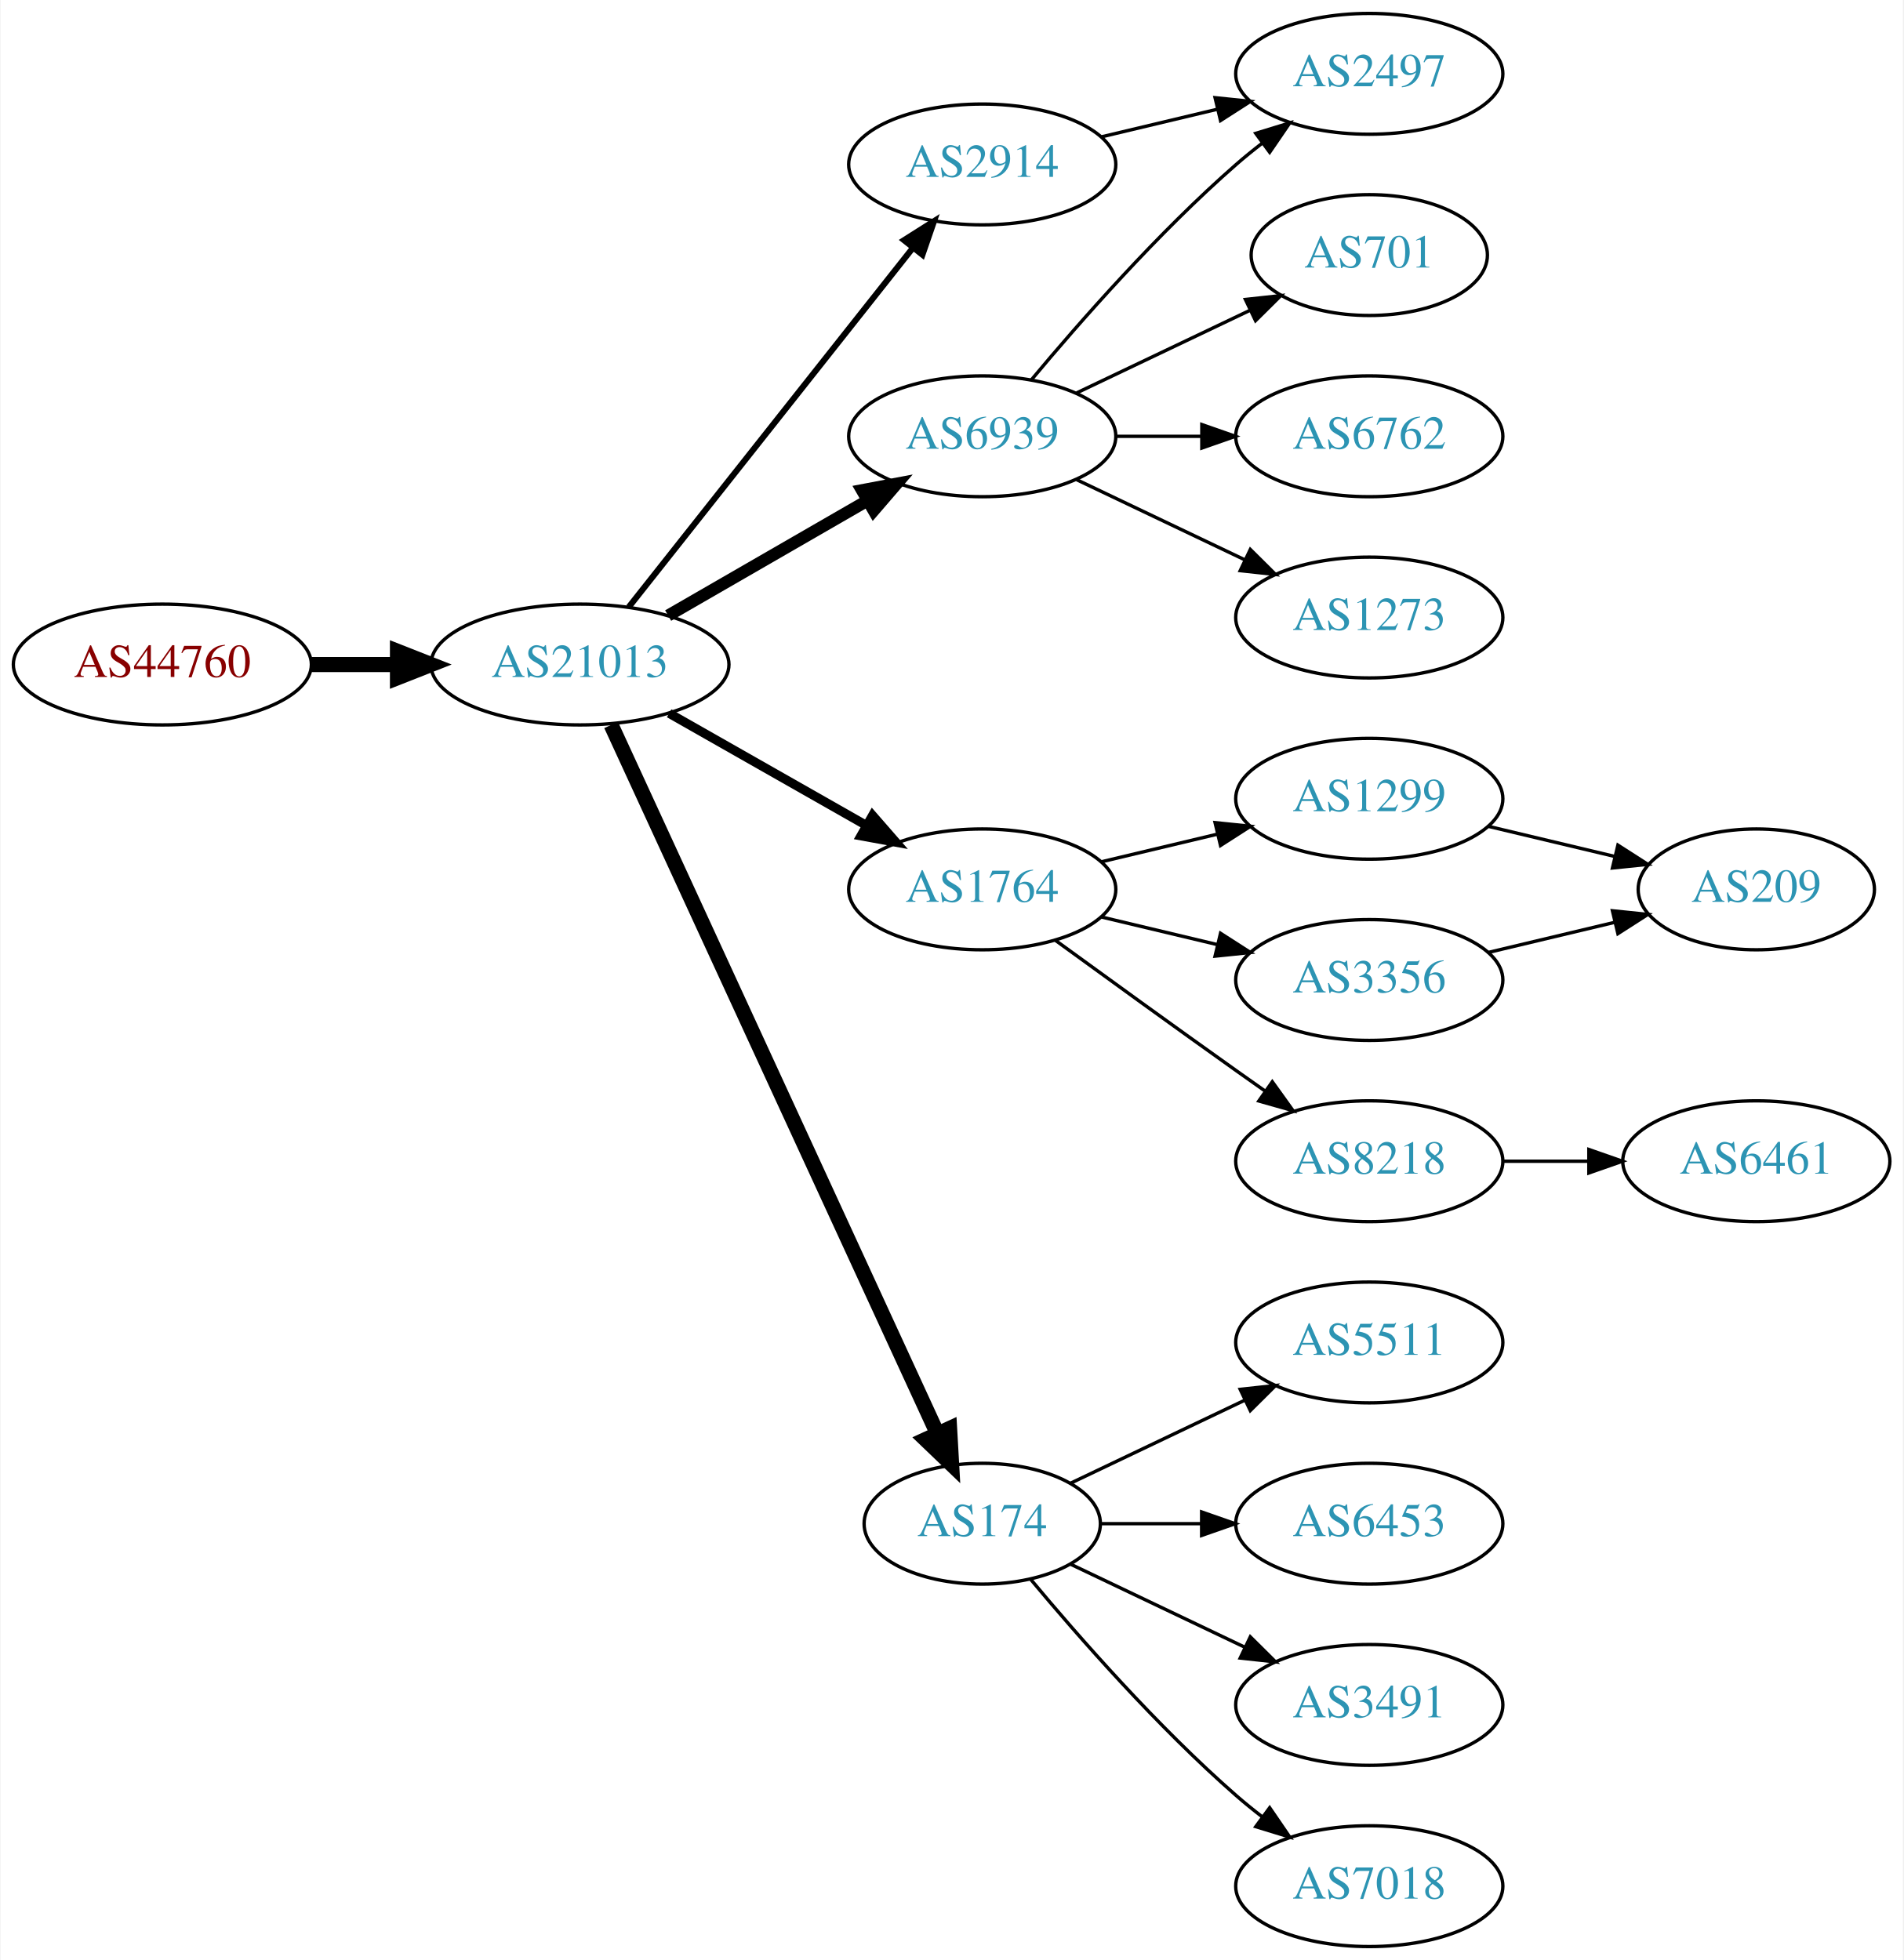
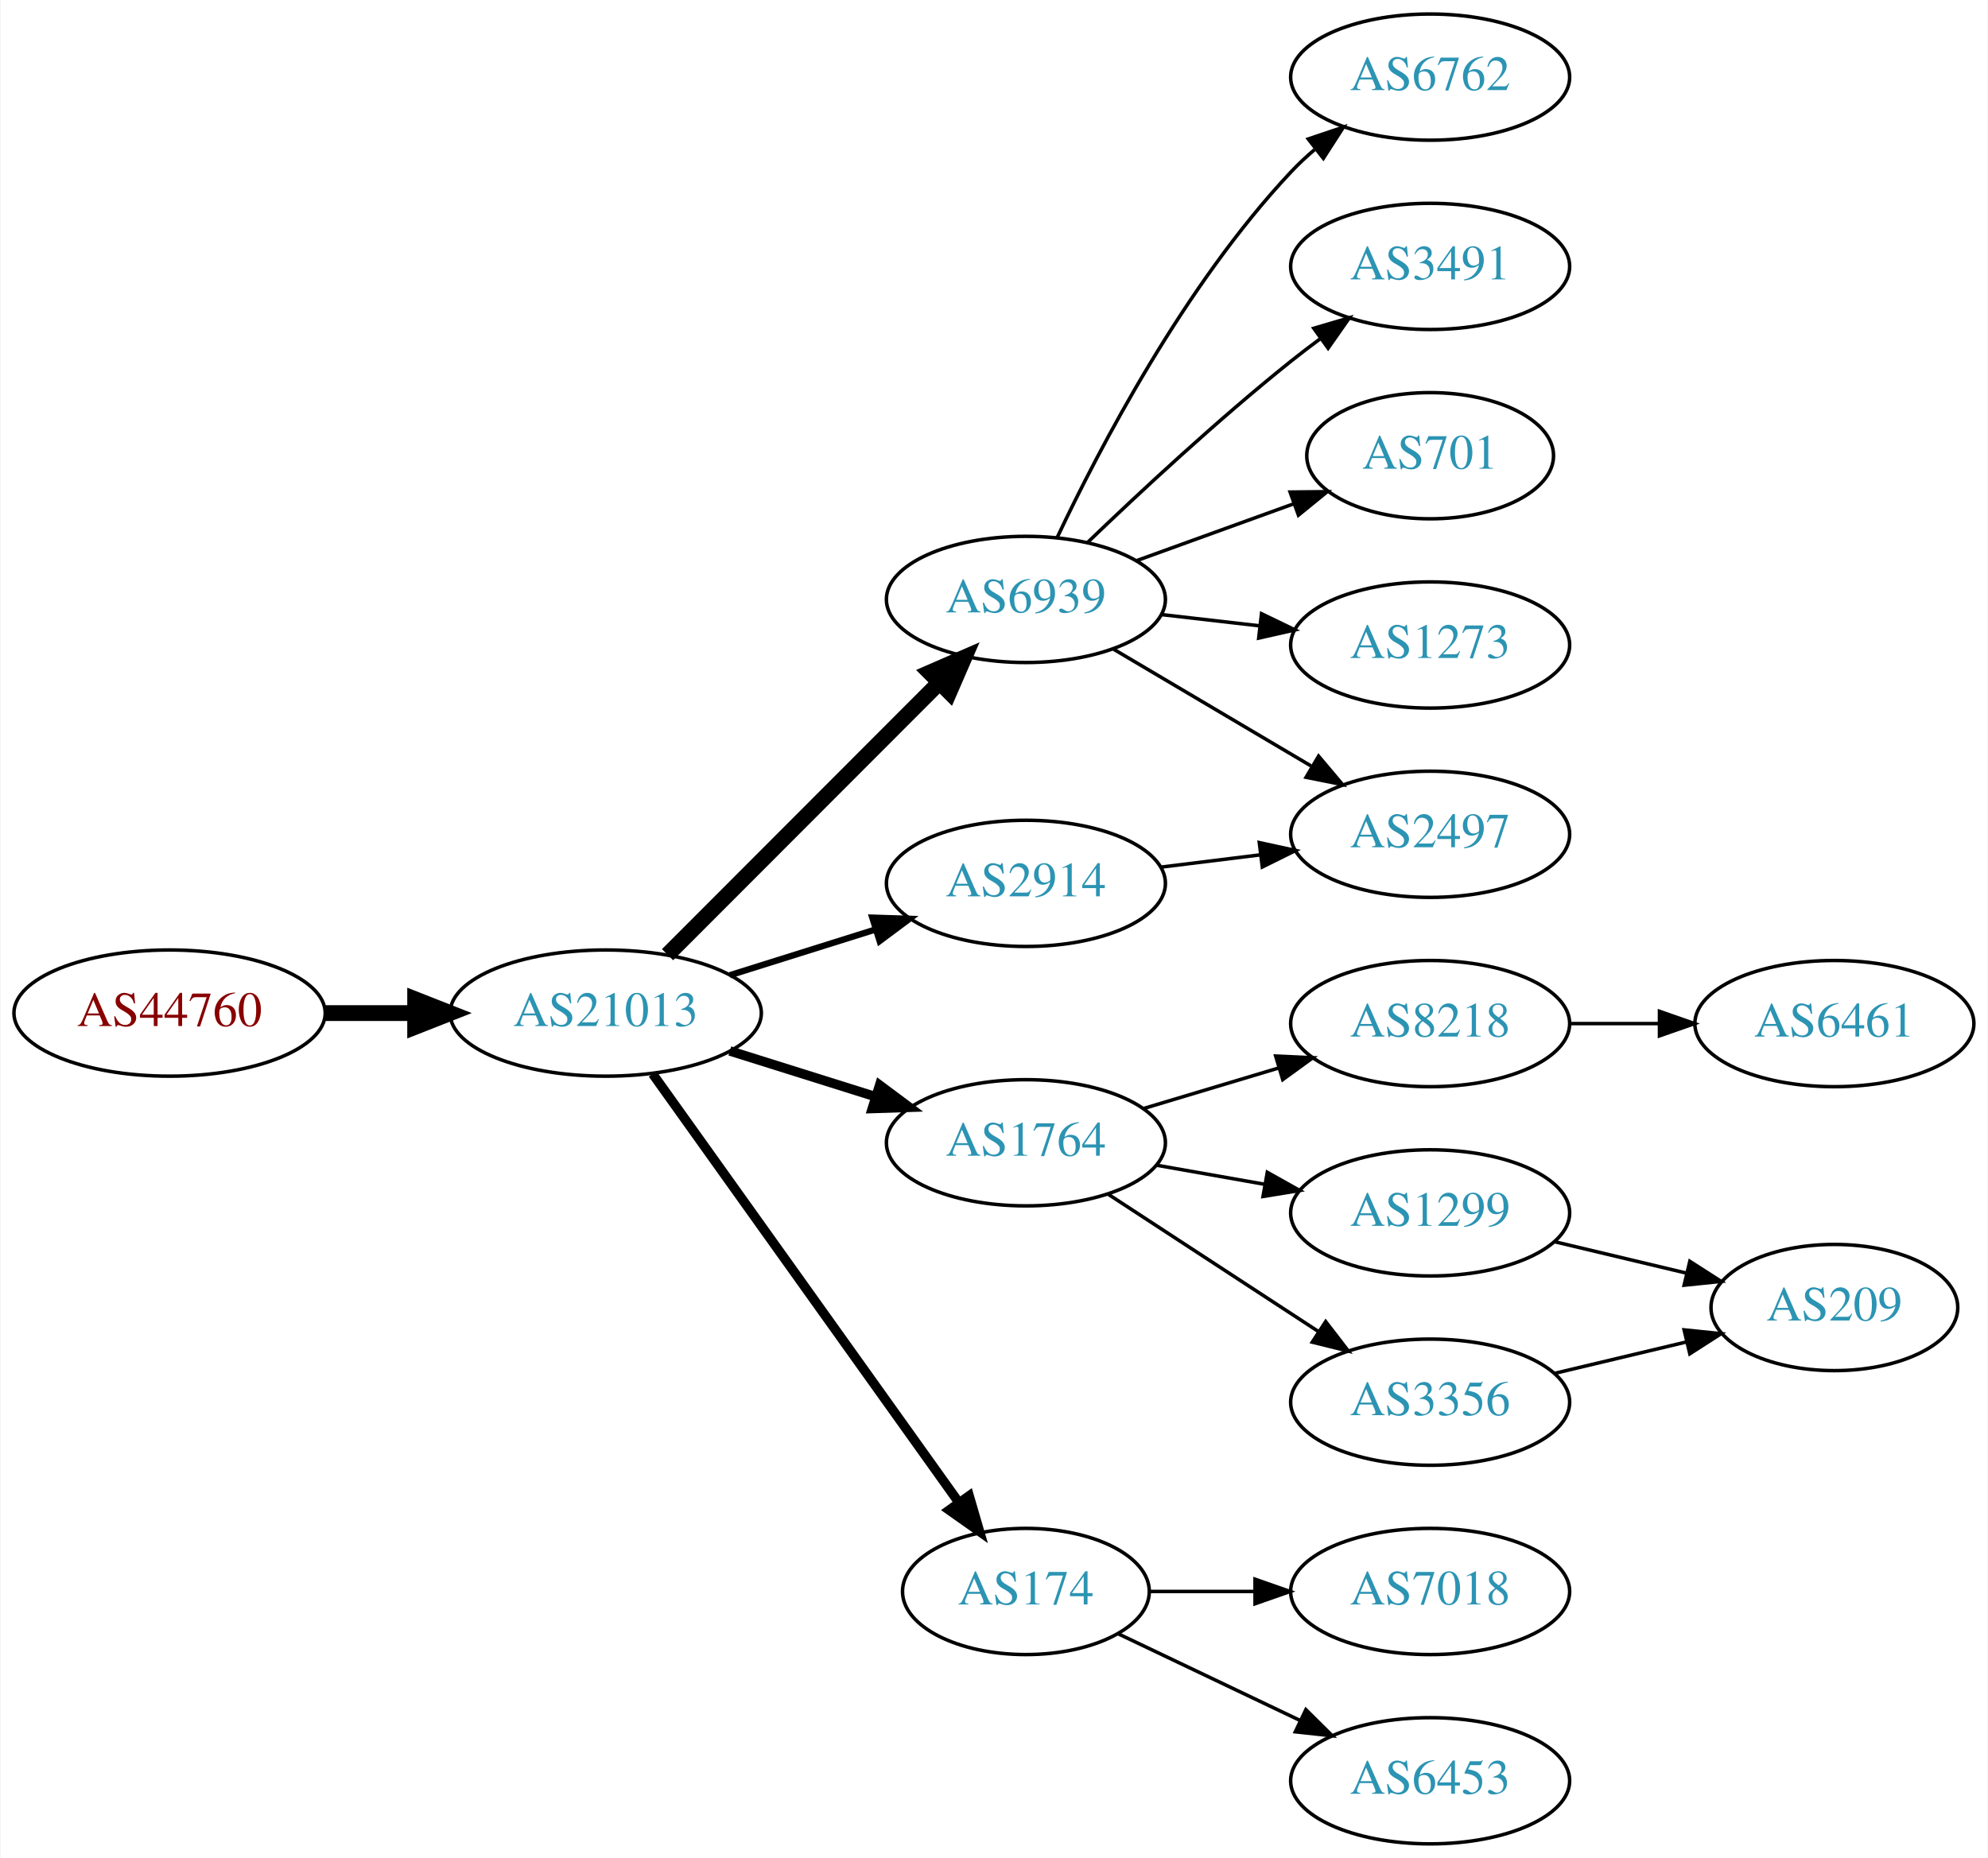
- <svg xmlns="http://www.w3.org/2000/svg" xmlns:xlink="http://www.w3.org/1999/xlink" width="567pt" height="584pt" viewBox="0.00 0.00 566.66 584.00">
-   <g id="graph0" class="graph" transform="scale(1 1) rotate(0) translate(4 580)">
-     <polygon fill="white" stroke="none" points="-4,4 -4,-580 562.663,-580 562.663,4 -4,4" />
+ <svg xmlns="http://www.w3.org/2000/svg" xmlns:xlink="http://www.w3.org/1999/xlink" width="567pt" height="530pt" viewBox="0.00 0.00 566.66 530.00">
+   <g id="graph0" class="graph" transform="scale(1 1) rotate(0) translate(4 526)">
+     <polygon fill="white" stroke="none" points="-4,4 -4,-526 562.663,-526 562.663,4 -4,4" />
    <g id="node1" class="node">
      <g id="a_node1">
        <a xlink:href="/asn/44760" xlink:title="AS44760 ~ Skidata AG [AT]">
-           <ellipse fill="#ffffff" stroke="black" cx="44.196" cy="-382" rx="44.393" ry="18" />
-           <text text-anchor="middle" x="44.196" y="-378.3" font-family="Times,serif" font-size="14.00" fill="#880000">AS44760</text>
+           <ellipse fill="#ffffff" stroke="black" cx="44.196" cy="-237" rx="44.393" ry="18" />
+           <text text-anchor="middle" x="44.196" y="-233.3" font-family="Times,serif" font-size="14.00" fill="#880000">AS44760</text>
        </a>
      </g>
    </g>
    <g id="node2" class="node">
      <g id="a_node2">
        <a xlink:href="/asn/21013" xlink:title="AS21013 ~ Wels, AT [AT]">
-           <ellipse fill="#ffffff" stroke="black" cx="168.588" cy="-382" rx="44.393" ry="18" />
-           <text text-anchor="middle" x="168.588" y="-378.3" font-family="Times,serif" font-size="14.00" fill="#2c94b3">AS21013</text>
+           <ellipse fill="#ffffff" stroke="black" cx="168.588" cy="-237" rx="44.393" ry="18" />
+           <text text-anchor="middle" x="168.588" y="-233.3" font-family="Times,serif" font-size="14.00" fill="#2c94b3">AS21013</text>
        </a>
      </g>
    </g>
    <g id="edge1" class="edge">
-       <path fill="none" stroke="black" stroke-width="4.5" d="M88.692,-382C96.898,-382 105.569,-382 114.041,-382" />
-       <polygon fill="black" stroke="black" stroke-width="4.5" points="114.233,-385.938 124.233,-382 114.233,-378.063 114.233,-385.938" />
+       <path fill="none" stroke="black" stroke-width="4.5" d="M88.692,-237C96.898,-237 105.569,-237 114.041,-237" />
+       <polygon fill="black" stroke="black" stroke-width="4.5" points="114.233,-240.938 124.233,-237 114.233,-233.063 114.233,-240.938" />
    </g>
    <g id="node3" class="node">
      <g id="a_node3">
-         <a xlink:href="/asn/2914" xlink:title="AS2914 ~ NTT America, Inc. [US]">
-           <ellipse fill="#ffffff" stroke="black" cx="288.431" cy="-531" rx="39.794" ry="18" />
-           <text text-anchor="middle" x="288.431" y="-527.3" font-family="Times,serif" font-size="14.00" fill="#2c94b3">AS2914</text>
+         <a xlink:href="/asn/6939" xlink:title="AS6939 ~ Hurricane Electric LLC [US]">
+           <ellipse fill="#ffffff" stroke="black" cx="288.431" cy="-355" rx="39.794" ry="18" />
+           <text text-anchor="middle" x="288.431" y="-351.3" font-family="Times,serif" font-size="14.00" fill="#2c94b3">AS6939</text>
        </a>
      </g>
    </g>
    <g id="edge2" class="edge">
-       <path fill="none" stroke="black" stroke-width="1.8" d="M183.106,-399.092C203.884,-425.364 243.775,-475.802 267.757,-506.125" />
-       <polygon fill="black" stroke="black" stroke-width="1.8" points="265.122,-508.435 274.07,-514.107 270.612,-504.093 265.122,-508.435" />
+       <path fill="none" stroke="black" stroke-width="4.5" d="M186.222,-253.656C206.4,-273.861 240.563,-308.07 263.551,-331.088" />
+       <polygon fill="black" stroke="black" stroke-width="4.5" points="261.029,-334.135 270.881,-338.428 266.601,-328.57 261.029,-334.135" />
    </g>
    <g id="node4" class="node">
      <g id="a_node4">
-         <a xlink:href="/asn/1764" xlink:title="AS1764 ~ NEXTLAYER-AS [AT]">
-           <ellipse fill="#ffffff" stroke="black" cx="288.431" cy="-315" rx="39.794" ry="18" />
-           <text text-anchor="middle" x="288.431" y="-311.3" font-family="Times,serif" font-size="14.00" fill="#2c94b3">AS1764</text>
+         <a xlink:href="/asn/2914" xlink:title="AS2914 ~ NTT America, Inc. [US]">
+           <ellipse fill="#ffffff" stroke="black" cx="288.431" cy="-274" rx="39.794" ry="18" />
+           <text text-anchor="middle" x="288.431" y="-270.3" font-family="Times,serif" font-size="14.00" fill="#2c94b3">AS2914</text>
        </a>
      </g>
    </g>
    <g id="edge3" class="edge">
-       <path fill="none" stroke="black" stroke-width="2.7" d="M195.158,-367.462C212.378,-357.672 235.263,-344.66 253.934,-334.045" />
-       <polygon fill="black" stroke="black" stroke-width="2.7" points="255.755,-337.036 262.718,-329.05 252.295,-330.95 255.755,-337.036" />
+       <path fill="none" stroke="black" stroke-width="1.8" d="M203.99,-247.801C217.001,-251.886 231.953,-256.581 245.573,-260.858" />
+       <polygon fill="black" stroke="black" stroke-width="1.8" points="244.62,-264.227 255.209,-263.883 246.717,-257.548 244.62,-264.227" />
    </g>
    <g id="node5" class="node">
      <g id="a_node5">
-         <a xlink:href="/asn/174" xlink:title="AS174 ~ Cogent Communications [US]">
-           <ellipse fill="#ffffff" stroke="black" cx="288.431" cy="-126" rx="35.194" ry="18" />
-           <text text-anchor="middle" x="288.431" y="-122.3" font-family="Times,serif" font-size="14.00" fill="#2c94b3">AS174</text>
+         <a xlink:href="/asn/1764" xlink:title="AS1764 ~ NEXTLAYER-AS [AT]">
+           <ellipse fill="#ffffff" stroke="black" cx="288.431" cy="-200" rx="39.794" ry="18" />
+           <text text-anchor="middle" x="288.431" y="-196.3" font-family="Times,serif" font-size="14.00" fill="#2c94b3">AS1764</text>
        </a>
      </g>
    </g>
    <g id="edge4" class="edge">
-       <path fill="none" stroke="black" stroke-width="4.5" d="M177.875,-363.999C198.251,-319.734 250.889,-205.383 275.017,-152.969" />
-       <polygon fill="black" stroke="black" stroke-width="4.5" points="278.705,-154.372 279.31,-143.642 271.552,-151.079 278.705,-154.372" />
+       <path fill="none" stroke="black" stroke-width="2.7" d="M203.99,-226.199C217.001,-222.114 231.953,-217.419 245.573,-213.142" />
+       <polygon fill="black" stroke="black" stroke-width="2.7" points="246.717,-216.452 255.209,-210.117 244.62,-209.773 246.717,-216.452" />
    </g>
    <g id="node6" class="node">
      <g id="a_node6">
-         <a xlink:href="/asn/6939" xlink:title="AS6939 ~ Hurricane Electric LLC [US]">
-           <ellipse fill="#ffffff" stroke="black" cx="288.431" cy="-450" rx="39.794" ry="18" />
-           <text text-anchor="middle" x="288.431" y="-446.3" font-family="Times,serif" font-size="14.00" fill="#2c94b3">AS6939</text>
+         <a xlink:href="/asn/174" xlink:title="AS174 ~ Cogent Communications [US]">
+           <ellipse fill="#ffffff" stroke="black" cx="288.431" cy="-72" rx="35.194" ry="18" />
+           <text text-anchor="middle" x="288.431" y="-68.3" font-family="Times,serif" font-size="14.00" fill="#2c94b3">AS174</text>
        </a>
      </g>
    </g>
    <g id="edge5" class="edge">
-       <path fill="none" stroke="black" stroke-width="3.6" d="M194.868,-396.588C212.188,-406.582 235.339,-419.941 254.155,-430.799" />
-       <polygon fill="black" stroke="black" stroke-width="3.6" points="252.588,-433.935 262.999,-435.902 256.087,-427.872 252.588,-433.935" />
-     </g>
-     <g id="node16" class="node">
-       <g id="a_node16">
-         <a xlink:href="/asn/2497" xlink:title="AS2497 ~ Internet Initiative Japan Inc. [JP]">
-           <ellipse fill="#ffffff" stroke="black" cx="403.724" cy="-558" rx="39.794" ry="18" />
-           <text text-anchor="middle" x="403.724" y="-554.3" font-family="Times,serif" font-size="14.00" fill="#2c94b3">AS2497</text>
-         </a>
-       </g>
-     </g>
-     <g id="edge18" class="edge">
-       <path fill="none" stroke="black" d="M324.038,-539.248C334.909,-541.838 347.064,-544.735 358.506,-547.462" />
-       <polygon fill="black" stroke="black" points="357.789,-550.889 368.328,-549.803 359.412,-544.08 357.789,-550.889" />
+       <path fill="none" stroke="black" stroke-width="2.7" d="M181.977,-219.654C202.807,-190.488 244.94,-131.494 269.17,-97.569" />
+       <polygon fill="black" stroke="black" stroke-width="2.7" points="272.245,-99.285 275.208,-89.114 266.548,-95.217 272.245,-99.285" />
    </g>
    <g id="node7" class="node">
      <g id="a_node7">
-         <a xlink:href="/asn/1299" xlink:title="AS1299 ~ Telia Carrier [EU]">
-           <ellipse fill="#ffffff" stroke="black" cx="403.724" cy="-342" rx="39.794" ry="18" />
-           <text text-anchor="middle" x="403.724" y="-338.3" font-family="Times,serif" font-size="14.00" fill="#2c94b3">AS1299</text>
+         <a xlink:href="/asn/6762" xlink:title="AS6762 ~ TELECOM ITALIA SPARKLE S.p.A. [IT]">
+           <ellipse fill="#ffffff" stroke="black" cx="403.724" cy="-504" rx="39.794" ry="18" />
+           <text text-anchor="middle" x="403.724" y="-500.3" font-family="Times,serif" font-size="14.00" fill="#2c94b3">AS6762</text>
        </a>
      </g>
    </g>
    <g id="edge6" class="edge">
-       <path fill="none" stroke="black" d="M324.038,-323.248C334.909,-325.838 347.064,-328.735 358.506,-331.462" />
-       <polygon fill="black" stroke="black" points="357.789,-334.889 368.328,-333.803 359.412,-328.08 357.789,-334.889" />
+       <path fill="none" stroke="black" d="M297.361,-372.687C309.258,-397.882 333.617,-444.632 364.077,-477 366.128,-479.179 368.381,-481.287 370.738,-483.299" />
+       <polygon fill="black" stroke="black" points="368.96,-486.351 379,-489.735 373.262,-480.829 368.96,-486.351" />
    </g>
    <g id="node8" class="node">
      <g id="a_node8">
+         <a xlink:href="/asn/3491" xlink:title="AS3491 ~ PCCW Global, Inc. [US]">
+           <ellipse fill="#ffffff" stroke="black" cx="403.724" cy="-450" rx="39.794" ry="18" />
+           <text text-anchor="middle" x="403.724" y="-446.3" font-family="Times,serif" font-size="14.00" fill="#2c94b3">AS3491</text>
+         </a>
+       </g>
+     </g>
+     <g id="edge7" class="edge">
+       <path fill="none" stroke="black" d="M306.074,-371.312C320.85,-385.51 343.263,-406.363 364.077,-423 366.78,-425.161 369.645,-427.344 372.544,-429.484" />
+       <polygon fill="black" stroke="black" points="370.535,-432.35 380.698,-435.344 374.62,-426.666 370.535,-432.35" />
+     </g>
+     <g id="node9" class="node">
+       <g id="a_node9">
+         <a xlink:href="/asn/701" xlink:title="AS701 ~ UUNET [US]">
+           <ellipse fill="#ffffff" stroke="black" cx="403.724" cy="-396" rx="35.194" ry="18" />
+           <text text-anchor="middle" x="403.724" y="-392.3" font-family="Times,serif" font-size="14.00" fill="#2c94b3">AS701</text>
+         </a>
+       </g>
+     </g>
+     <g id="edge8" class="edge">
+       <path fill="none" stroke="black" d="M320.09,-366.095C333.827,-371.067 350.167,-376.98 364.676,-382.231" />
+       <polygon fill="black" stroke="black" points="363.78,-385.628 374.374,-385.74 366.162,-379.046 363.78,-385.628" />
+     </g>
+     <g id="node10" class="node">
+       <g id="a_node10">
+         <a xlink:href="/asn/2497" xlink:title="AS2497 ~ Internet Initiative Japan Inc. [JP]">
+           <ellipse fill="#ffffff" stroke="black" cx="403.724" cy="-288" rx="39.794" ry="18" />
+           <text text-anchor="middle" x="403.724" y="-284.3" font-family="Times,serif" font-size="14.00" fill="#2c94b3">AS2497</text>
+         </a>
+       </g>
+     </g>
+     <g id="edge9" class="edge">
+       <path fill="none" stroke="black" d="M313.457,-340.791C329.83,-331.109 351.717,-318.165 369.721,-307.518" />
+       <polygon fill="black" stroke="black" points="371.906,-310.292 378.732,-302.188 368.343,-304.266 371.906,-310.292" />
+     </g>
+     <g id="node11" class="node">
+       <g id="a_node11">
+         <a xlink:href="/asn/1273" xlink:title="AS1273 ~ Vodafone Group PLC [EU]">
+           <ellipse fill="#ffffff" stroke="black" cx="403.724" cy="-342" rx="39.794" ry="18" />
+           <text text-anchor="middle" x="403.724" y="-338.3" font-family="Times,serif" font-size="14.00" fill="#2c94b3">AS1273</text>
+         </a>
+       </g>
+     </g>
+     <g id="edge10" class="edge">
+       <path fill="none" stroke="black" d="M327.156,-350.671C336.137,-349.641 345.836,-348.528 355.193,-347.454" />
+       <polygon fill="black" stroke="black" points="355.628,-350.927 365.164,-346.31 354.83,-343.973 355.628,-350.927" />
+     </g>
+     <g id="edge19" class="edge">
+       <path fill="none" stroke="black" d="M326.841,-278.623C335.929,-279.746 345.766,-280.962 355.251,-282.134" />
+       <polygon fill="black" stroke="black" points="354.999,-285.629 365.353,-283.382 355.857,-278.682 354.999,-285.629" />
+     </g>
+     <g id="node12" class="node">
+       <g id="a_node12">
        <a xlink:href="/asn/8218" xlink:title="AS8218 ~ legacy Neotelecoms [FR]">
          <ellipse fill="#ffffff" stroke="black" cx="403.724" cy="-234" rx="39.794" ry="18" />
          <text text-anchor="middle" x="403.724" y="-230.3" font-family="Times,serif" font-size="14.00" fill="#2c94b3">AS8218</text>
        </a>
      </g>
    </g>
-     <g id="edge7" class="edge">
-       <path fill="none" stroke="black" d="M310.279,-299.778C325.213,-288.909 345.827,-273.975 364.077,-261 366.898,-258.995 369.841,-256.915 372.789,-254.841" />
-       <polygon fill="black" stroke="black" points="374.835,-257.681 381.013,-249.074 370.816,-251.95 374.835,-257.681" />
-     </g>
-     <g id="node9" class="node">
-       <g id="a_node9">
-         <a xlink:href="/asn/3356" xlink:title="AS3356 ~ Level 3 Parent, LLC [US]">
-           <ellipse fill="#ffffff" stroke="black" cx="403.724" cy="-288" rx="39.794" ry="18" />
-           <text text-anchor="middle" x="403.724" y="-284.3" font-family="Times,serif" font-size="14.00" fill="#2c94b3">AS3356</text>
-         </a>
-       </g>
-     </g>
-     <g id="edge8" class="edge">
-       <path fill="none" stroke="black" d="M324.038,-306.752C334.909,-304.162 347.064,-301.265 358.506,-298.538" />
-       <polygon fill="black" stroke="black" points="359.412,-301.92 368.328,-296.197 357.789,-295.111 359.412,-301.92" />
-     </g>
-     <g id="node11" class="node">
-       <g id="a_node11">
-         <a xlink:href="/asn/5511" xlink:title="AS5511 ~ Orange S.A. [FR]">
-           <ellipse fill="#ffffff" stroke="black" cx="403.724" cy="-180" rx="39.794" ry="18" />
-           <text text-anchor="middle" x="403.724" y="-176.3" font-family="Times,serif" font-size="14.00" fill="#2c94b3">AS5511</text>
-         </a>
-       </g>
-     </g>
-     <g id="edge10" class="edge">
-       <path fill="none" stroke="black" d="M314.856,-138.119C330.159,-145.413 349.882,-154.814 366.764,-162.86" />
-       <polygon fill="black" stroke="black" points="365.271,-166.026 375.804,-167.169 368.283,-159.707 365.271,-166.026" />
-     </g>
-     <g id="node12" class="node">
-       <g id="a_node12">
-         <a xlink:href="/asn/6453" xlink:title="AS6453 ~ TATA COMMUNICATIONS (AMERICA) INC [US]">
-           <ellipse fill="#ffffff" stroke="black" cx="403.724" cy="-126" rx="39.794" ry="18" />
-           <text text-anchor="middle" x="403.724" y="-122.3" font-family="Times,serif" font-size="14.00" fill="#2c94b3">AS6453</text>
-         </a>
-       </g>
-     </g>
    <g id="edge11" class="edge">
-       <path fill="none" stroke="black" d="M323.73,-126C333.107,-126 343.457,-126 353.492,-126" />
-       <polygon fill="black" stroke="black" points="353.781,-129.5 363.781,-126 353.781,-122.5 353.781,-129.5" />
+       <path fill="none" stroke="black" d="M321.896,-209.743C333.866,-213.335 347.609,-217.46 360.327,-221.277" />
+       <polygon fill="black" stroke="black" points="359.67,-224.733 370.254,-224.256 361.682,-218.029 359.67,-224.733" />
    </g>
    <g id="node13" class="node">
      <g id="a_node13">
-         <a xlink:href="/asn/3491" xlink:title="AS3491 ~ PCCW Global, Inc. [US]">
-           <ellipse fill="#ffffff" stroke="black" cx="403.724" cy="-72" rx="39.794" ry="18" />
-           <text text-anchor="middle" x="403.724" y="-68.3" font-family="Times,serif" font-size="14.00" fill="#2c94b3">AS3491</text>
+         <a xlink:href="/asn/1299" xlink:title="AS1299 ~ Telia Carrier [EU]">
+           <ellipse fill="#ffffff" stroke="black" cx="403.724" cy="-180" rx="39.794" ry="18" />
+           <text text-anchor="middle" x="403.724" y="-176.3" font-family="Times,serif" font-size="14.00" fill="#2c94b3">AS1299</text>
        </a>
      </g>
    </g>
    <g id="edge12" class="edge">
-       <path fill="none" stroke="black" d="M314.856,-113.881C330.159,-106.587 349.882,-97.186 366.764,-89.14" />
-       <polygon fill="black" stroke="black" points="368.283,-92.293 375.804,-84.831 365.271,-85.974 368.283,-92.293" />
+       <path fill="none" stroke="black" d="M325.589,-193.617C335.4,-191.885 346.158,-189.986 356.444,-188.17" />
+       <polygon fill="black" stroke="black" points="357.281,-191.576 366.521,-186.391 356.064,-184.683 357.281,-191.576" />
    </g>
    <g id="node14" class="node">
      <g id="a_node14">
+         <a xlink:href="/asn/3356" xlink:title="AS3356 ~ Level 3 Parent, LLC [US]">
+           <ellipse fill="#ffffff" stroke="black" cx="403.724" cy="-126" rx="39.794" ry="18" />
+           <text text-anchor="middle" x="403.724" y="-122.3" font-family="Times,serif" font-size="14.00" fill="#2c94b3">AS3356</text>
+         </a>
+       </g>
+     </g>
+     <g id="edge13" class="edge">
+       <path fill="none" stroke="black" d="M311.814,-185.38C328.96,-174.18 352.815,-158.599 371.787,-146.207" />
+       <polygon fill="black" stroke="black" points="373.929,-148.989 380.387,-140.59 370.101,-143.128 373.929,-148.989" />
+     </g>
+     <g id="node17" class="node">
+       <g id="a_node17">
        <a xlink:href="/asn/7018" xlink:title="AS7018 ~ AT&amp;T Services, Inc. [US]">
+           <ellipse fill="#ffffff" stroke="black" cx="403.724" cy="-72" rx="39.794" ry="18" />
+           <text text-anchor="middle" x="403.724" y="-68.3" font-family="Times,serif" font-size="14.00" fill="#2c94b3">AS7018</text>
+         </a>
+       </g>
+     </g>
+     <g id="edge17" class="edge">
+       <path fill="none" stroke="black" d="M323.73,-72C333.107,-72 343.457,-72 353.492,-72" />
+       <polygon fill="black" stroke="black" points="353.781,-75.5 363.781,-72 353.781,-68.5 353.781,-75.5" />
+     </g>
+     <g id="node18" class="node">
+       <g id="a_node18">
+         <a xlink:href="/asn/6453" xlink:title="AS6453 ~ TATA COMMUNICATIONS (AMERICA) INC [US]">
          <ellipse fill="#ffffff" stroke="black" cx="403.724" cy="-18" rx="39.794" ry="18" />
-           <text text-anchor="middle" x="403.724" y="-14.3" font-family="Times,serif" font-size="14.00" fill="#2c94b3">AS7018</text>
-         </a>
-       </g>
-     </g>
-     <g id="edge13" class="edge">
-       <path fill="none" stroke="black" d="M302.796,-109.501C317.051,-92.404 340.746,-65.381 364.077,-45 366.543,-42.846 369.182,-40.706 371.879,-38.628" />
-       <polygon fill="black" stroke="black" points="374.052,-41.375 380.033,-32.63 369.904,-35.736 374.052,-41.375" />
+           <text text-anchor="middle" x="403.724" y="-14.3" font-family="Times,serif" font-size="14.00" fill="#2c94b3">AS6453</text>
+         </a>
+       </g>
+     </g>
+     <g id="edge18" class="edge">
+       <path fill="none" stroke="black" d="M314.856,-59.881C330.159,-52.587 349.882,-43.187 366.764,-35.14" />
+       <polygon fill="black" stroke="black" points="368.283,-38.293 375.804,-30.831 365.271,-31.974 368.283,-38.293" />
    </g>
    <g id="node15" class="node">
      <g id="a_node15">
-         <a xlink:href="/asn/701" xlink:title="AS701 ~ UUNET [US]">
-           <ellipse fill="#ffffff" stroke="black" cx="403.724" cy="-504" rx="35.194" ry="18" />
-           <text text-anchor="middle" x="403.724" y="-500.3" font-family="Times,serif" font-size="14.00" fill="#2c94b3">AS701</text>
-         </a>
-       </g>
-     </g>
-     <g id="edge14" class="edge">
-       <path fill="none" stroke="black" d="M316.567,-462.934C331.999,-470.29 351.485,-479.577 368.02,-487.459" />
-       <polygon fill="black" stroke="black" points="366.828,-490.768 377.361,-491.911 369.84,-484.449 366.828,-490.768" />
-     </g>
-     <g id="edge15" class="edge">
-       <path fill="none" stroke="black" d="M303.061,-466.817C317.343,-483.929 340.89,-510.745 364.077,-531 366.543,-533.154 369.182,-535.294 371.879,-537.372" />
-       <polygon fill="black" stroke="black" points="369.904,-540.264 380.033,-543.37 374.052,-534.625 369.904,-540.264" />
-     </g>
-     <g id="node17" class="node">
-       <g id="a_node17">
-         <a xlink:href="/asn/6762" xlink:title="AS6762 ~ TELECOM ITALIA SPARKLE S.p.A. [IT]">
-           <ellipse fill="#ffffff" stroke="black" cx="403.724" cy="-450" rx="39.794" ry="18" />
-           <text text-anchor="middle" x="403.724" y="-446.3" font-family="Times,serif" font-size="14.00" fill="#2c94b3">AS6762</text>
-         </a>
-       </g>
-     </g>
-     <g id="edge16" class="edge">
-       <path fill="none" stroke="black" d="M328.103,-450C336.306,-450 345.07,-450 353.602,-450" />
-       <polygon fill="black" stroke="black" points="353.841,-453.5 363.841,-450 353.841,-446.5 353.841,-453.5" />
-     </g>
-     <g id="node18" class="node">
-       <g id="a_node18">
-         <a xlink:href="/asn/1273" xlink:title="AS1273 ~ Vodafone Group PLC [EU]">
-           <ellipse fill="#ffffff" stroke="black" cx="403.724" cy="-396" rx="39.794" ry="18" />
-           <text text-anchor="middle" x="403.724" y="-392.3" font-family="Times,serif" font-size="14.00" fill="#2c94b3">AS1273</text>
-         </a>
-       </g>
-     </g>
-     <g id="edge17" class="edge">
-       <path fill="none" stroke="black" d="M316.567,-437.066C331.561,-429.919 350.382,-420.948 366.605,-413.215" />
-       <polygon fill="black" stroke="black" points="368.288,-416.291 375.809,-408.829 365.276,-409.972 368.288,-416.291" />
-     </g>
-     <g id="node10" class="node">
-       <g id="a_node10">
-         <a xlink:href="/asn/209" xlink:title="AS209 ~ CenturyLink Communications, LLC [US]">
-           <ellipse fill="#ffffff" stroke="black" cx="519.017" cy="-315" rx="35.194" ry="18" />
-           <text text-anchor="middle" x="519.017" y="-311.3" font-family="Times,serif" font-size="14.00" fill="#2c94b3">AS209</text>
-         </a>
-       </g>
-     </g>
-     <g id="edge9" class="edge">
-       <path fill="none" stroke="black" d="M439.331,-333.752C451.125,-330.942 464.43,-327.771 476.698,-324.847" />
-       <polygon fill="black" stroke="black" points="477.787,-328.186 486.703,-322.463 476.164,-321.376 477.787,-328.186" />
-     </g>
-     <g id="node19" class="node">
-       <g id="a_node19">
        <a xlink:href="/asn/6461" xlink:title="AS6461 ~ Zayo Bandwidth [US]">
          <ellipse fill="#ffffff" stroke="black" cx="519.017" cy="-234" rx="39.794" ry="18" />
          <text text-anchor="middle" x="519.017" y="-230.3" font-family="Times,serif" font-size="14.00" fill="#2c94b3">AS6461</text>
        </a>
      </g>
    </g>
-     <g id="edge19" class="edge">
+     <g id="edge14" class="edge">
      <path fill="none" stroke="black" d="M443.396,-234C451.599,-234 460.363,-234 468.895,-234" />
      <polygon fill="black" stroke="black" points="469.134,-237.5 479.134,-234 469.134,-230.5 469.134,-237.5" />
    </g>
-     <g id="edge20" class="edge">
-       <path fill="none" stroke="black" d="M439.331,-296.248C451.125,-299.058 464.43,-302.229 476.698,-305.153" />
-       <polygon fill="black" stroke="black" points="476.164,-308.624 486.703,-307.537 477.787,-301.814 476.164,-308.624" />
+     <g id="node16" class="node">
+       <g id="a_node16">
+         <a xlink:href="/asn/209" xlink:title="AS209 ~ CenturyLink Communications, LLC [US]">
+           <ellipse fill="#ffffff" stroke="black" cx="519.017" cy="-153" rx="35.194" ry="18" />
+           <text text-anchor="middle" x="519.017" y="-149.3" font-family="Times,serif" font-size="14.00" fill="#2c94b3">AS209</text>
+         </a>
+       </g>
+     </g>
+     <g id="edge15" class="edge">
+       <path fill="none" stroke="black" d="M439.331,-171.752C451.125,-168.942 464.43,-165.771 476.698,-162.847" />
+       <polygon fill="black" stroke="black" points="477.787,-166.186 486.703,-160.463 476.164,-159.376 477.787,-166.186" />
+     </g>
+     <g id="edge16" class="edge">
+       <path fill="none" stroke="black" d="M439.331,-134.248C451.125,-137.058 464.43,-140.229 476.698,-143.153" />
+       <polygon fill="black" stroke="black" points="476.164,-146.624 486.703,-145.537 477.787,-139.814 476.164,-146.624" />
    </g>
  </g>
</svg>
